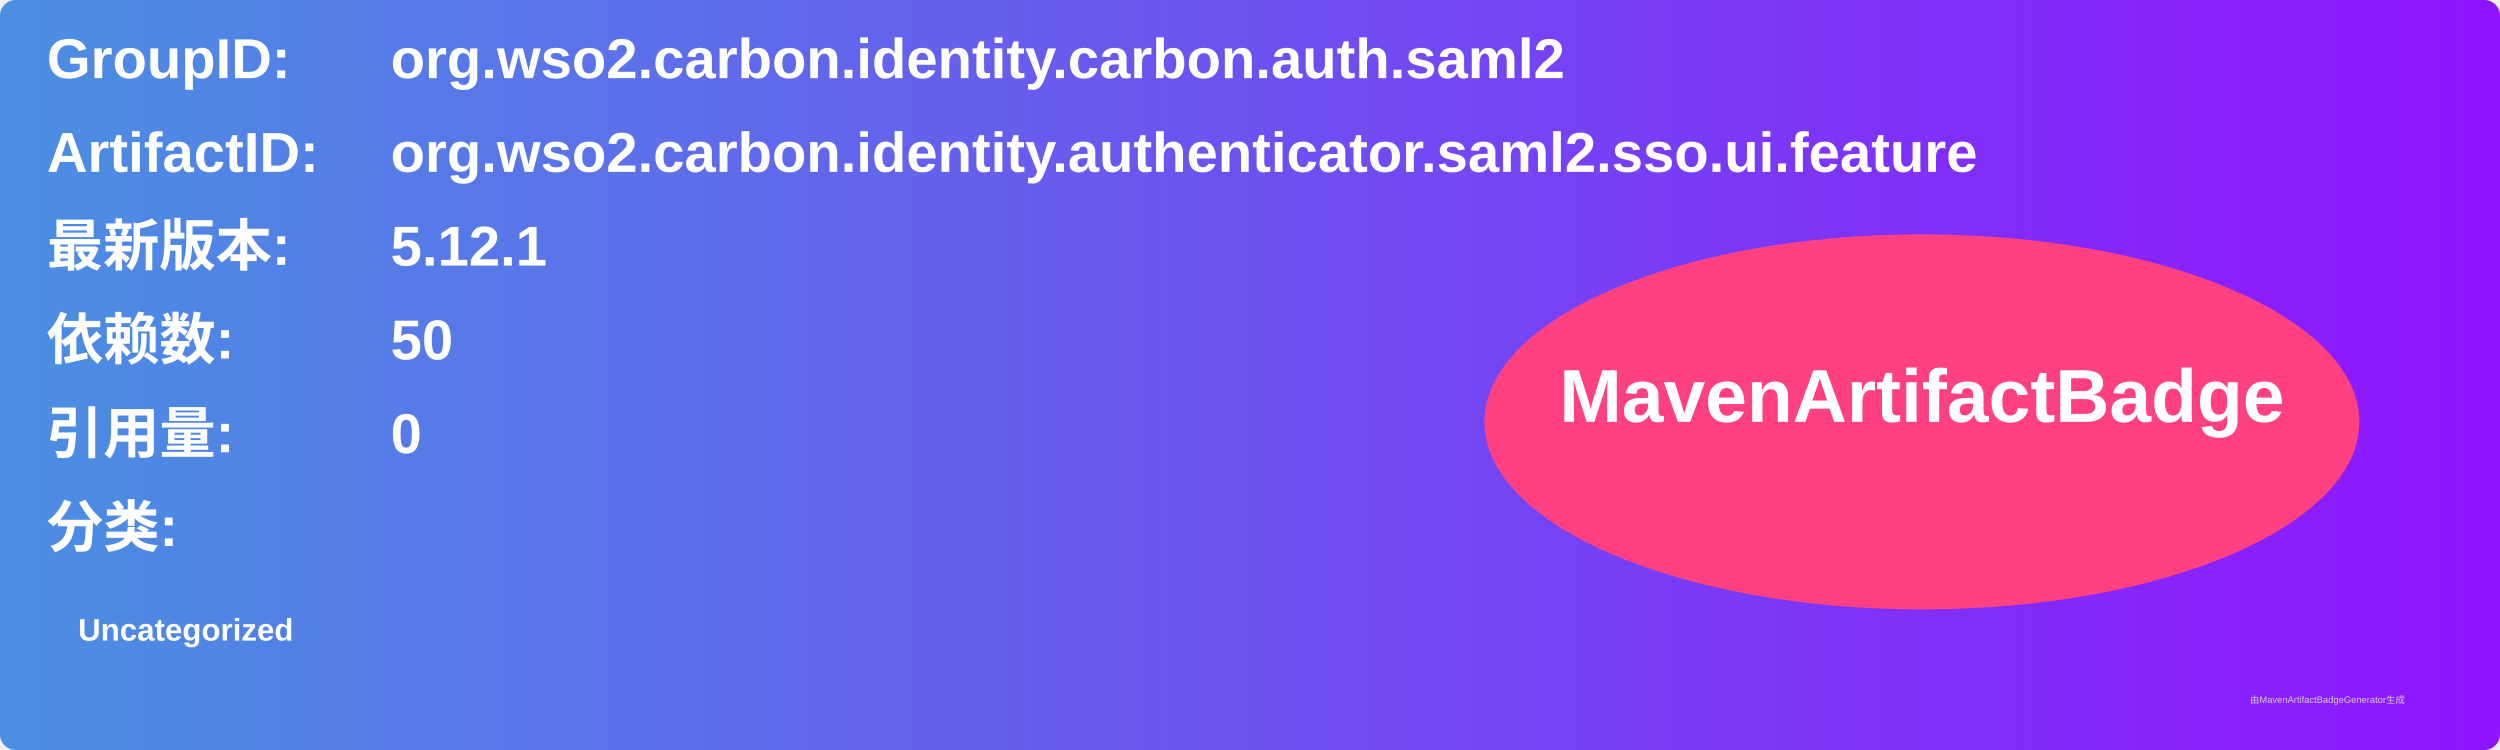
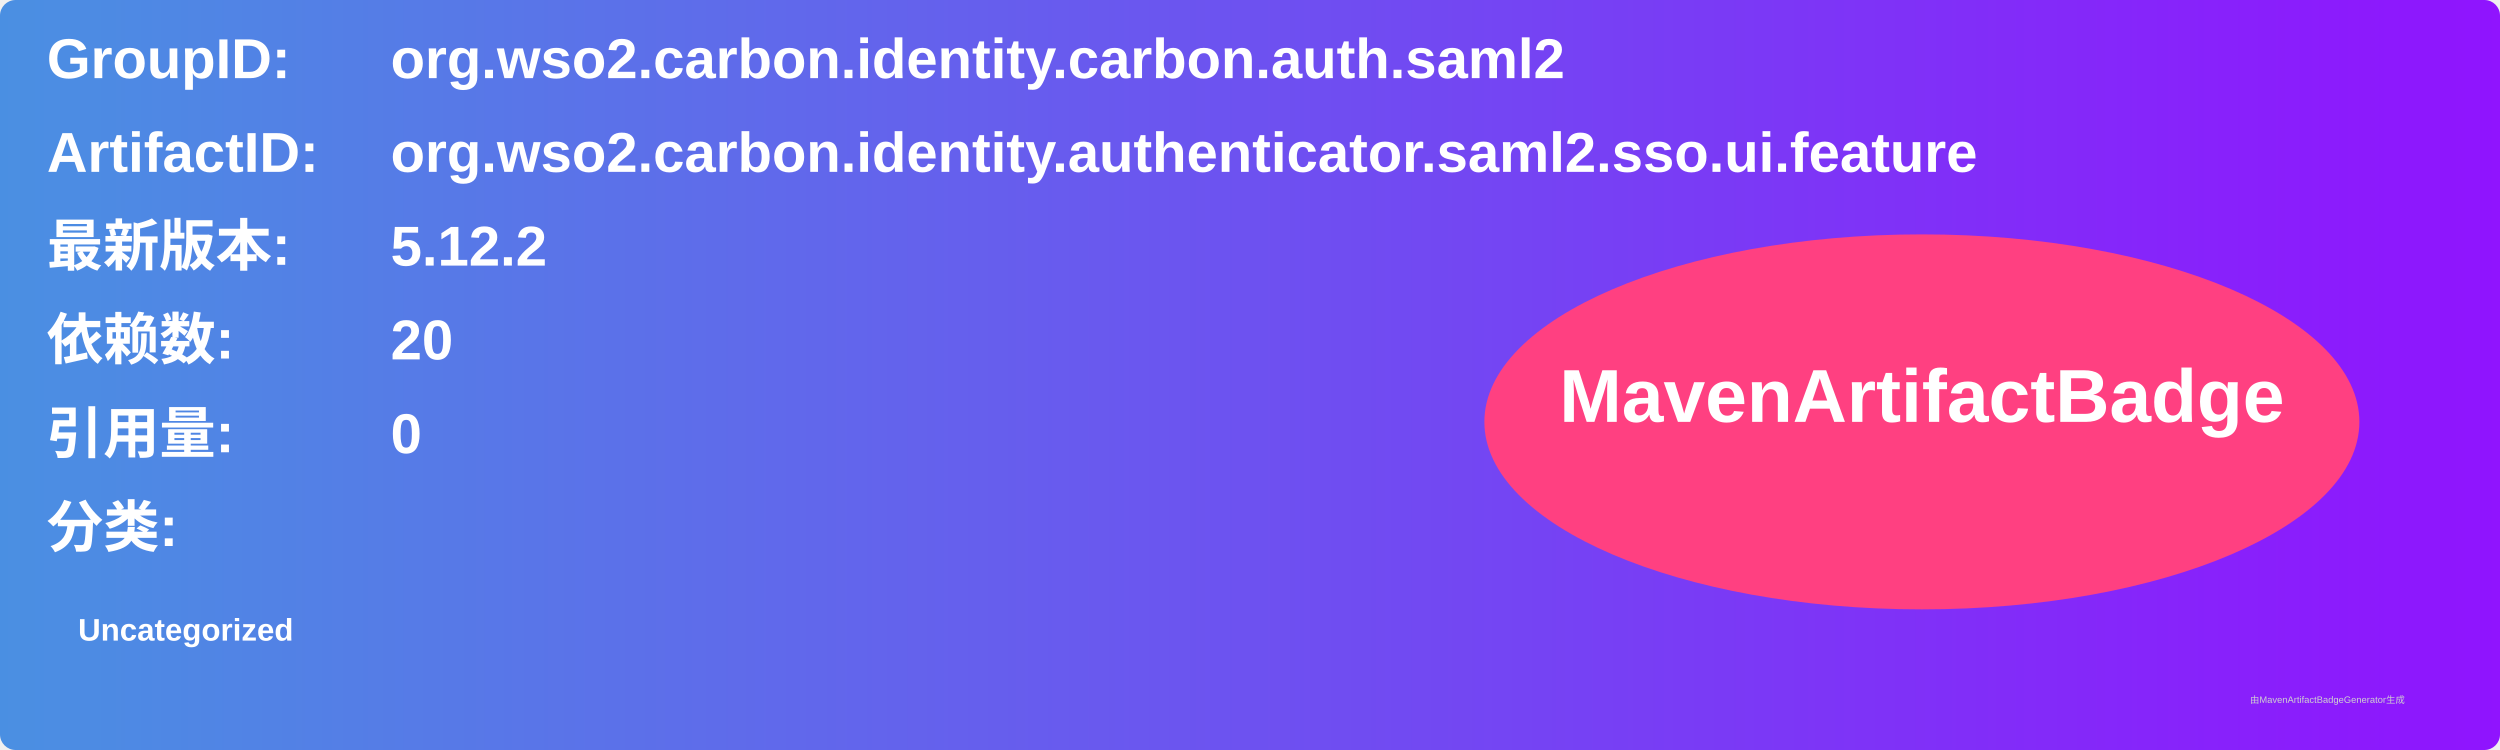
<svg xmlns="http://www.w3.org/2000/svg" width="800" height="240" viewBox="0 0 800 240">
  <linearGradient id="grad" x1="0%" y1="0%" x2="100%" y2="0%">
    <stop offset="0%" stop-color="#4a90e2" />
    <stop offset="100%" stop-color="#9013fe" />
  </linearGradient>
  <rect width="100%" height="100%" rx="5" ry="5" fill="url(#grad)" />
  <g transform="translate(15, 15)">
    <text x="0" y="10" font-family="Arial" font-size="18" fill="white" font-weight="bold" width="260">GroupID:</text>
    <text x="110" y="10" font-family="Arial" font-size="18" fill="white" font-weight="bold" width="460">org.wso2.carbon.identity.carbon.auth.saml2</text>
    <text x="0" y="40" font-family="Arial" font-size="18" fill="white" font-weight="bold" width="260">ArtifactID:</text>
    <text x="110" y="40" font-family="Arial" font-size="18" fill="white" font-weight="bold" width="460">org.wso2.carbon.identity.authenticator.saml2.sso.ui.feature</text>
    <text x="0" y="70" font-family="Arial" font-size="18" fill="white" font-weight="bold">最新版本:</text>
    <text x="110" y="70" font-family="Arial" font-size="18" fill="white" font-weight="bold">
-       <tspan font-weight="bold">5.12.1</tspan>
+       <tspan font-weight="bold">5.12.2</tspan>
    </text>
    <text x="0" y="100" font-family="Arial" font-size="18" fill="white" font-weight="bold">依赖数: </text>
    <text x="110" y="100" font-family="Arial" font-size="18" fill="white">
-       <tspan font-weight="bold">50</tspan>
+       <tspan font-weight="bold">20</tspan>
    </text>
    <text x="0" y="130" font-family="Arial" font-size="18" fill="white" font-weight="bold">引用量: </text>
    <text x="110" y="130" font-family="Arial" font-size="18" fill="white">
      <tspan font-weight="bold">0</tspan>
    </text>
    <text x="0" y="160" font-family="Arial" font-size="18" fill="white" font-weight="bold">分类:</text>
    <text x="10" y="190" font-family="Arial" font-size="10" fill="white">
      <tspan font-weight="bold">Uncategorized</tspan>
    </text>
    <ellipse cx="600" cy="120" rx="140" ry="60" fill="#ff4081" />
    <text x="600" y="120" text-anchor="middle" font-family="Arial" font-size="24" fill="white" font-weight="bold">MavenArtifactBadge</text>
  </g>
  <text x="720" y="225" font-family="Arial" font-size="3" fill="#d0d0d0">由MavenArtifactBadgeGenerator生成</text>
</svg>
